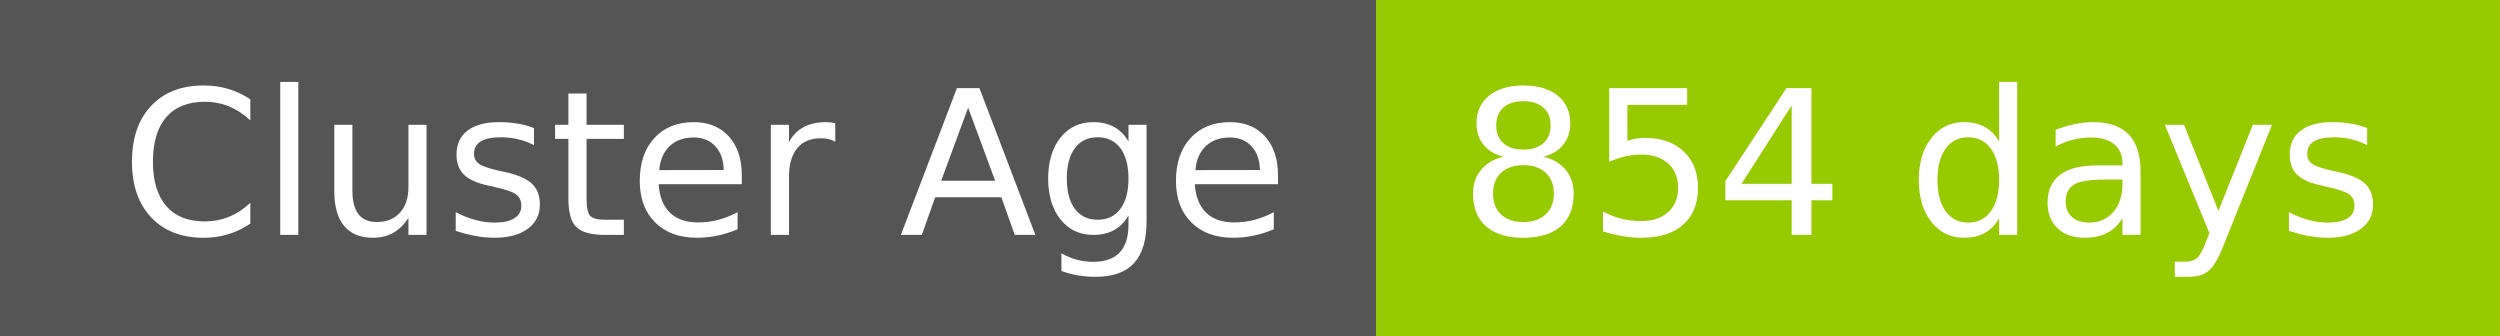
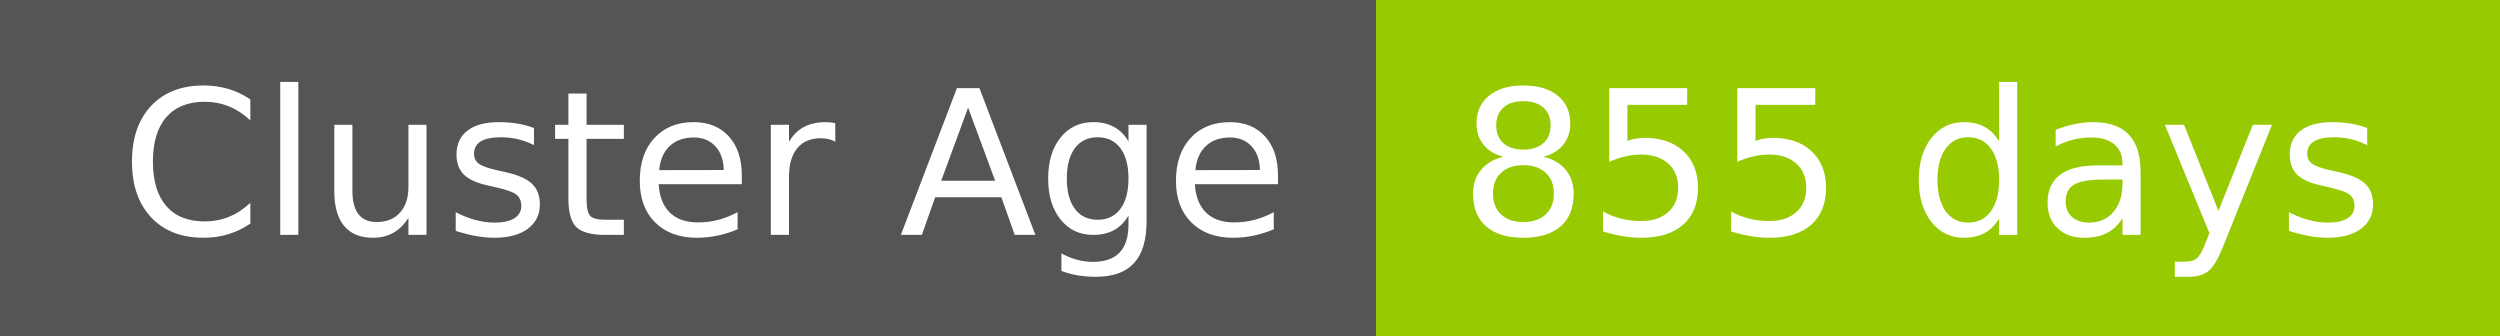
- <svg xmlns="http://www.w3.org/2000/svg" width="149" height="20" role="img" aria-label="Cluster Age: 854 days">
+ <svg xmlns="http://www.w3.org/2000/svg" width="149" height="20" role="img" aria-label="Cluster Age: 855 days">
  <g shape-rendering="crispEdges">
    <rect width="82" height="20" fill="#555" />
    <rect x="82" width="67" height="20" fill="#97ca00" />
  </g>
  <g fill="#fff" text-anchor="middle" font-family="Verdana,Geneva,DejaVu Sans,sans-serif" text-rendering="geometricPrecision" font-size="120">
    <text x="420" y="140" transform="scale(.1)" fill="#fff" textLength="694">Cluster Age</text>
-     <text x="1145" y="140" transform="scale(.1)" fill="#fff" textLength="551">854 days</text>
+     <text x="1145" y="140" transform="scale(.1)" fill="#fff" textLength="551">855 days</text>
  </g>
</svg>
